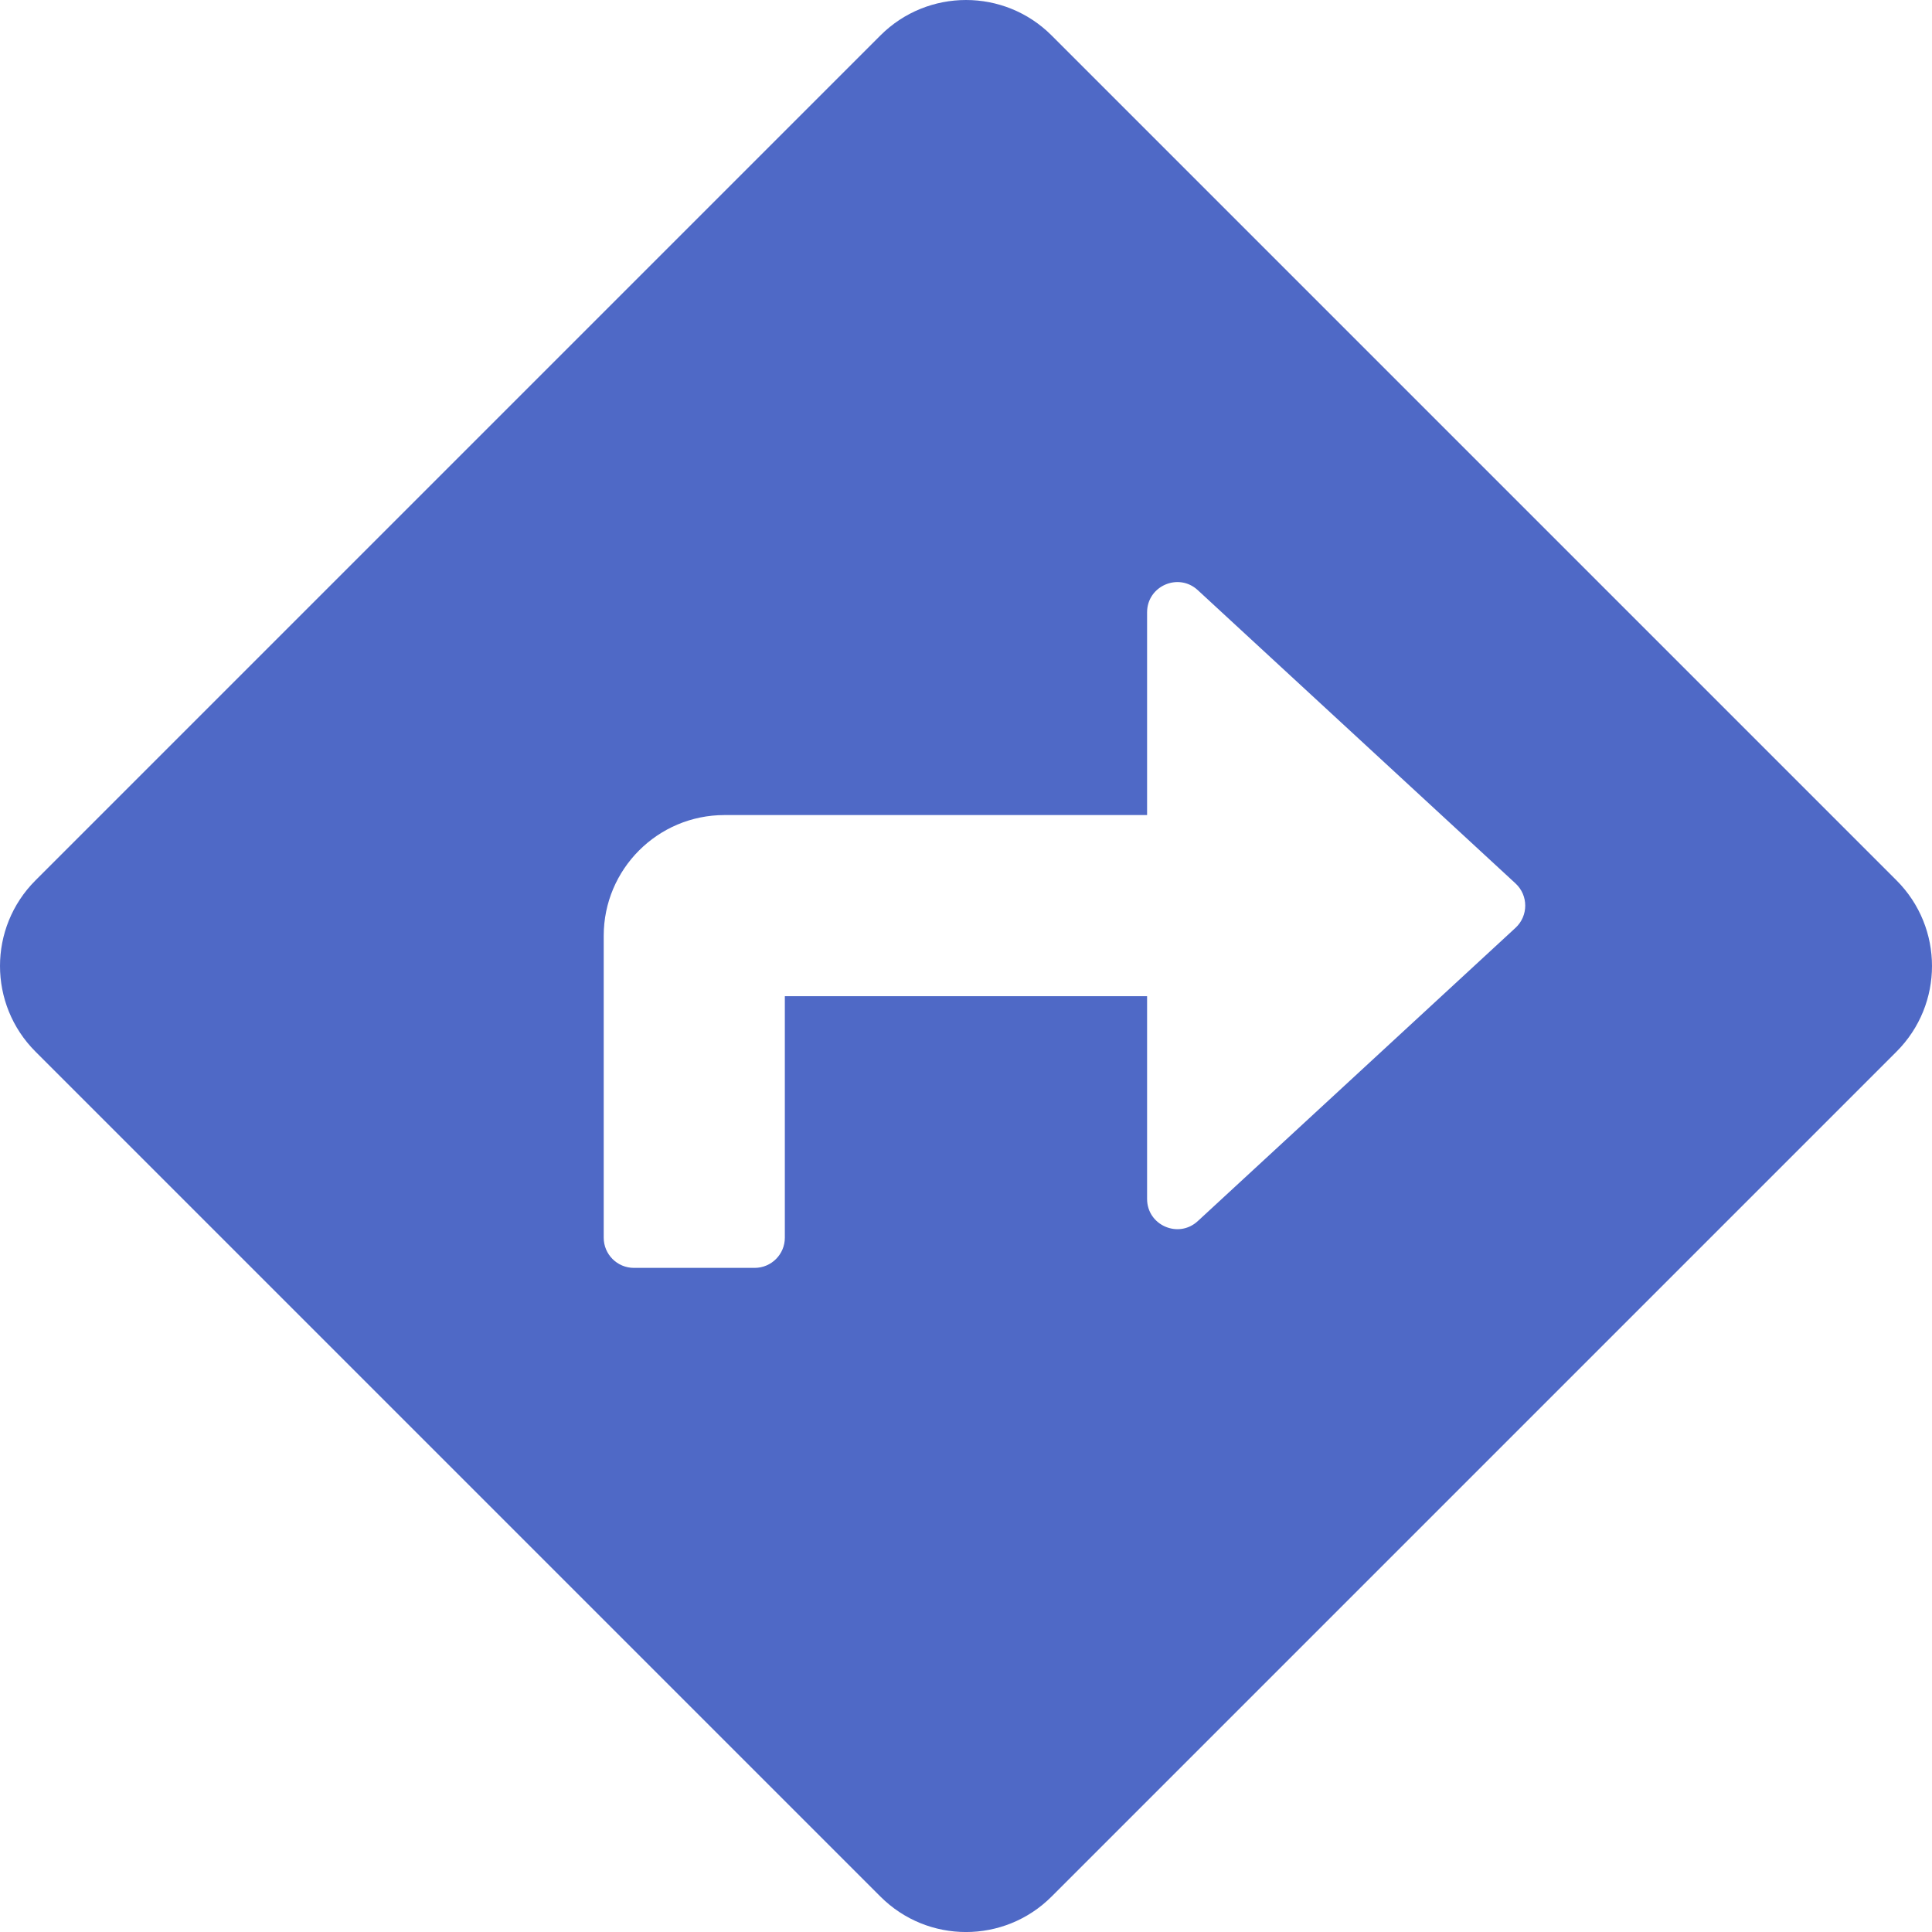
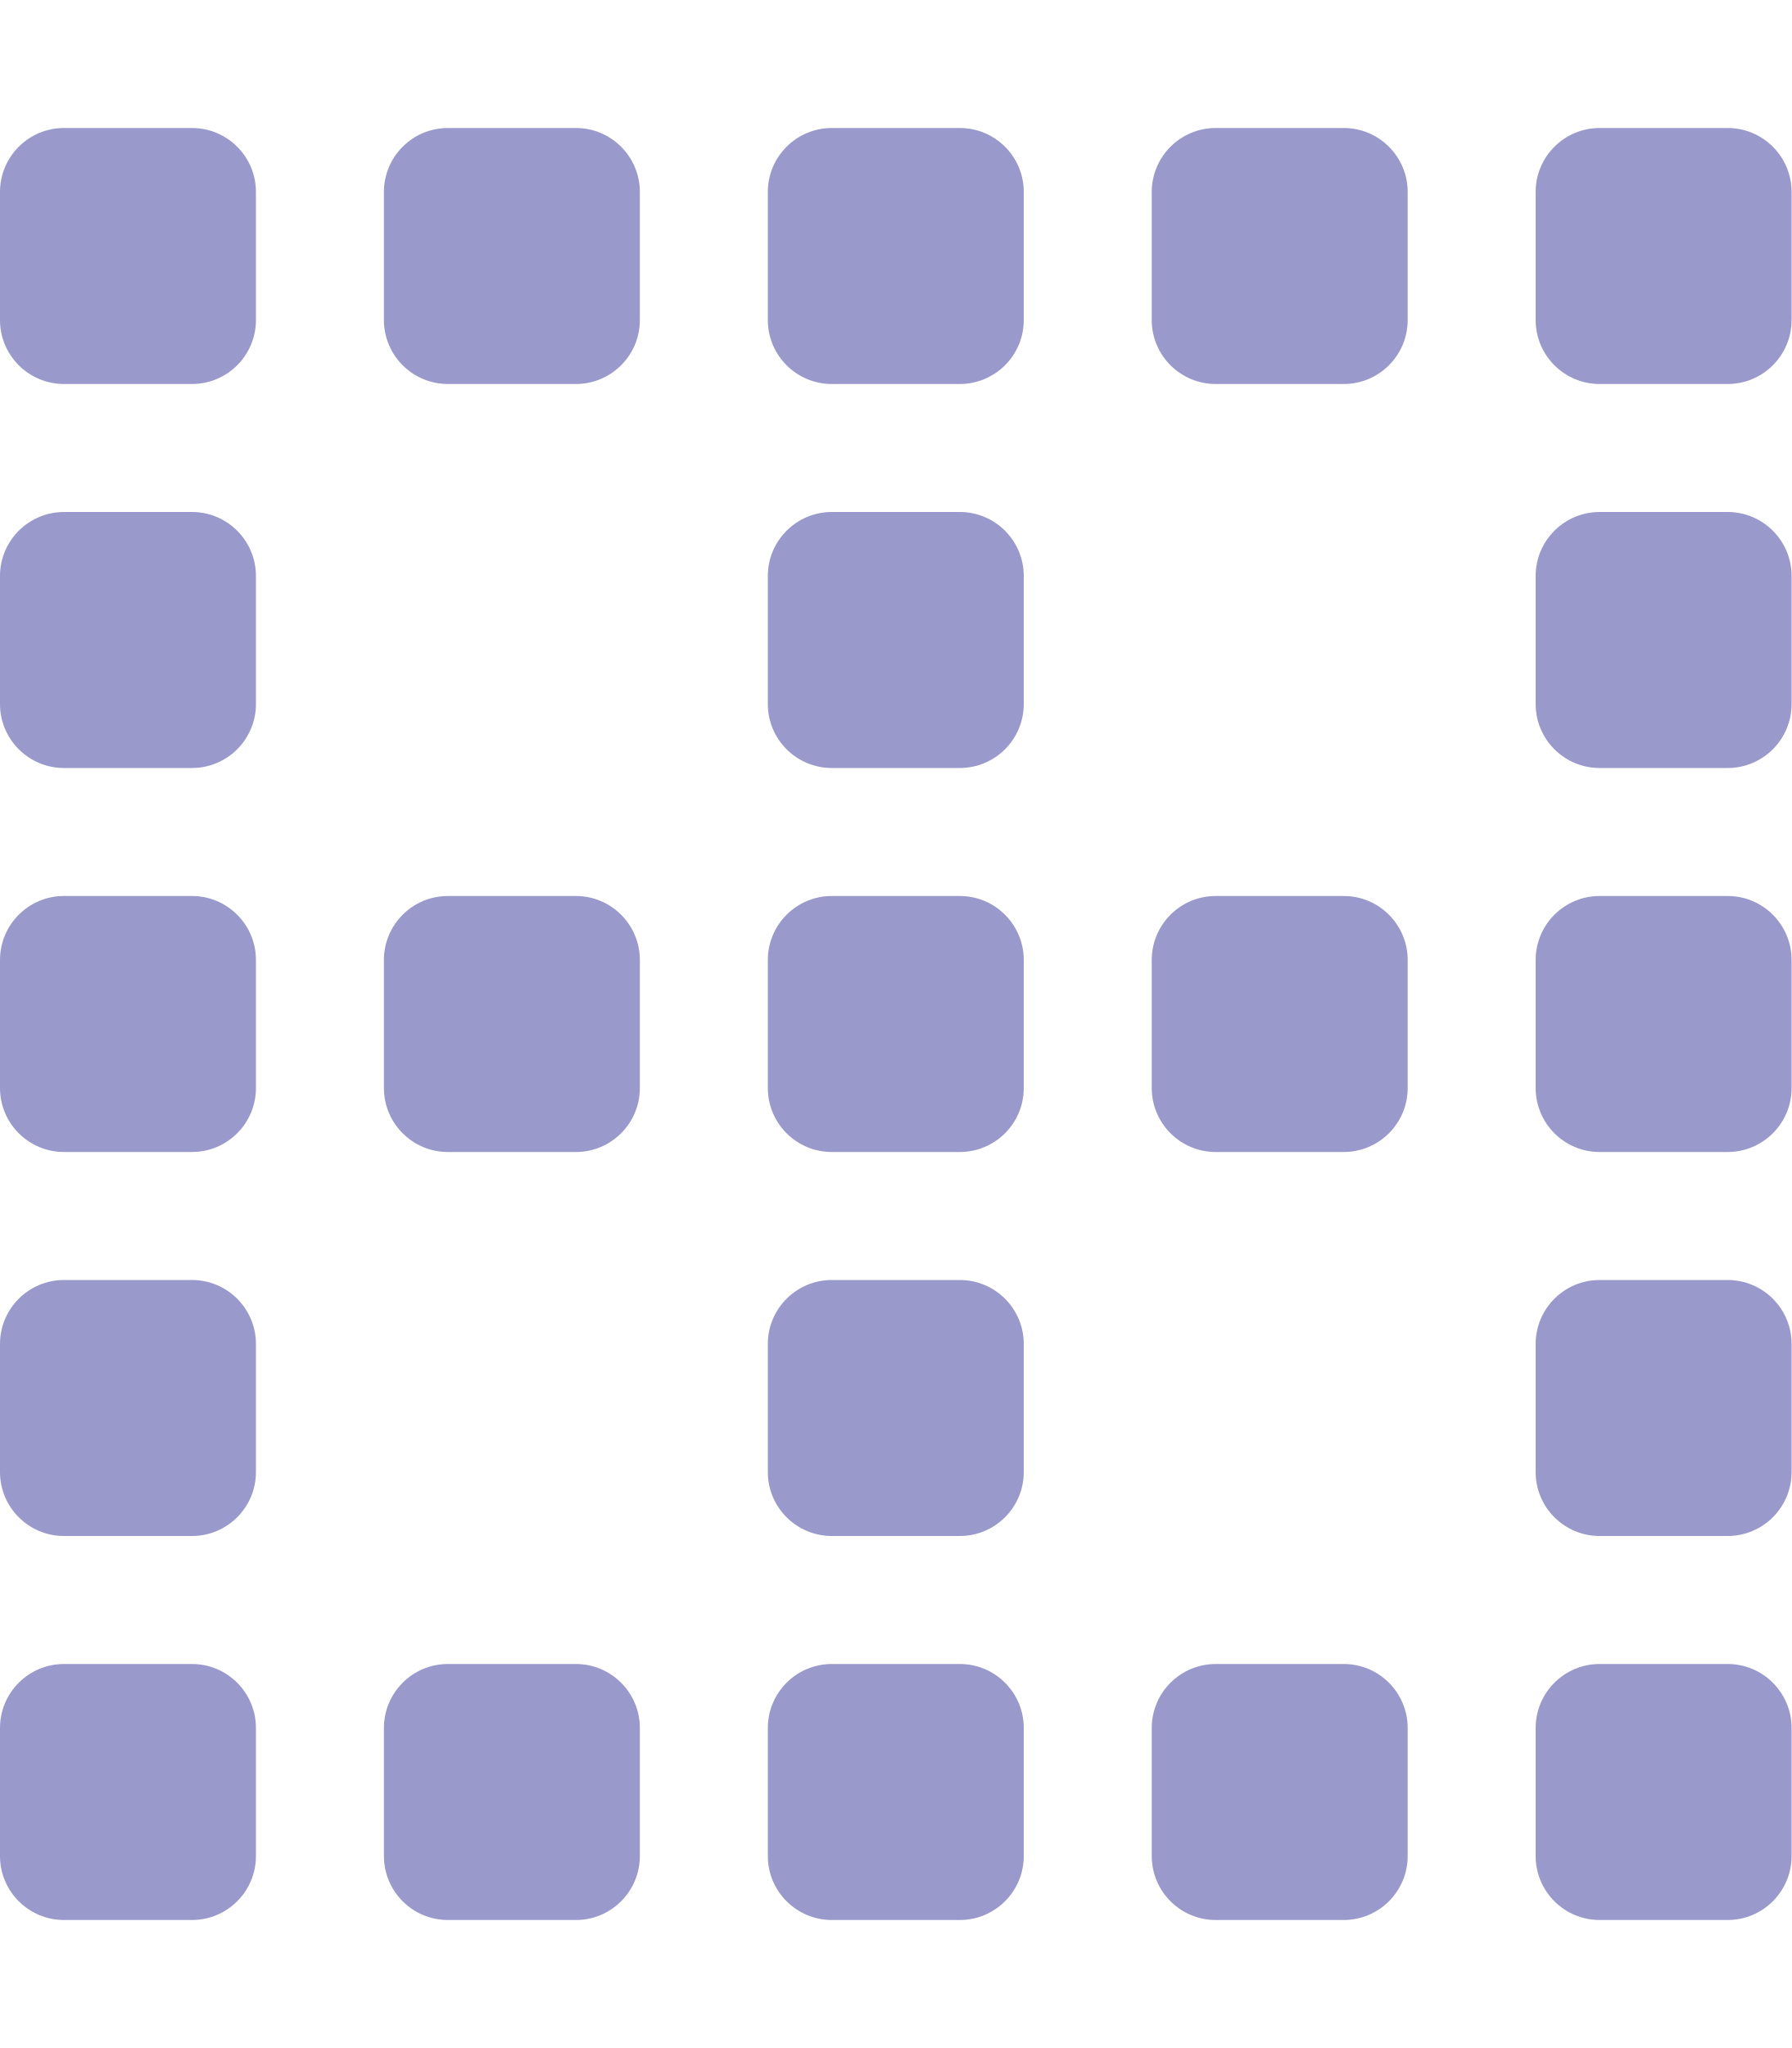
- <svg xmlns="http://www.w3.org/2000/svg" style="fill:#4F69C6;" viewBox="0 0 512 512">
-   <path d="M502.61 233.32L278.68 9.39c-12.52-12.52-32.83-12.52-45.36 0L9.39 233.32c-12.52 12.53-12.52 32.83 0 45.36l223.93 223.93c12.52 12.53 32.83 12.53 45.36 0l223.93-223.93c12.52-12.53 12.52-32.83 0-45.36zm-100.98 12.56l-84.21 77.73c-5.12 4.73-13.43 1.1-13.43-5.88V264h-96v64c0 4.42-3.58 8-8 8h-32c-4.42 0-8-3.58-8-8v-80c0-17.67 14.33-32 32-32h112v-53.73c0-6.97 8.3-10.61 13.43-5.88l84.21 77.73c3.43 3.17 3.43 8.59 0 11.76z" />
+ <svg xmlns="http://www.w3.org/2000/svg" style="fill:#9999CC;" viewBox="0 0 448 512">
+   <path d="M240 224h-32a16 16 0 0 0-16 16v32a16 16 0 0 0 16 16h32a16 16 0 0 0 16-16v-32a16 16 0 0 0-16-16zm96 0h-32a16 16 0 0 0-16 16v32a16 16 0 0 0 16 16h32a16 16 0 0 0 16-16v-32a16 16 0 0 0-16-16zm96 0h-32a16 16 0 0 0-16 16v32a16 16 0 0 0 16 16h32a16 16 0 0 0 16-16v-32a16 16 0 0 0-16-16zm-288 0h-32a16 16 0 0 0-16 16v32a16 16 0 0 0 16 16h32a16 16 0 0 0 16-16v-32a16 16 0 0 0-16-16zm96 192h-32a16 16 0 0 0-16 16v32a16 16 0 0 0 16 16h32a16 16 0 0 0 16-16v-32a16 16 0 0 0-16-16zm96 0h-32a16 16 0 0 0-16 16v32a16 16 0 0 0 16 16h32a16 16 0 0 0 16-16v-32a16 16 0 0 0-16-16zm96 0h-32a16 16 0 0 0-16 16v32a16 16 0 0 0 16 16h32a16 16 0 0 0 16-16v-32a16 16 0 0 0-16-16zm0-96h-32a16 16 0 0 0-16 16v32a16 16 0 0 0 16 16h32a16 16 0 0 0 16-16v-32a16 16 0 0 0-16-16zm0-192h-32a16 16 0 0 0-16 16v32a16 16 0 0 0 16 16h32a16 16 0 0 0 16-16v-32a16 16 0 0 0-16-16zM240 320h-32a16 16 0 0 0-16 16v32a16 16 0 0 0 16 16h32a16 16 0 0 0 16-16v-32a16 16 0 0 0-16-16zm0-192h-32a16 16 0 0 0-16 16v32a16 16 0 0 0 16 16h32a16 16 0 0 0 16-16v-32a16 16 0 0 0-16-16zm-96 288h-32a16 16 0 0 0-16 16v32a16 16 0 0 0 16 16h32a16 16 0 0 0 16-16v-32a16 16 0 0 0-16-16zm96-384h-32a16 16 0 0 0-16 16v32a16 16 0 0 0 16 16h32a16 16 0 0 0 16-16V48a16 16 0 0 0-16-16zm96 0h-32a16 16 0 0 0-16 16v32a16 16 0 0 0 16 16h32a16 16 0 0 0 16-16V48a16 16 0 0 0-16-16zm96 0h-32a16 16 0 0 0-16 16v32a16 16 0 0 0 16 16h32a16 16 0 0 0 16-16V48a16 16 0 0 0-16-16zM48 224H16a16 16 0 0 0-16 16v32a16 16 0 0 0 16 16h32a16 16 0 0 0 16-16v-32a16 16 0 0 0-16-16zm0 192H16a16 16 0 0 0-16 16v32a16 16 0 0 0 16 16h32a16 16 0 0 0 16-16v-32a16 16 0 0 0-16-16zm0-96H16a16 16 0 0 0-16 16v32a16 16 0 0 0 16 16h32a16 16 0 0 0 16-16v-32a16 16 0 0 0-16-16zm0-192H16a16 16 0 0 0-16 16v32a16 16 0 0 0 16 16h32a16 16 0 0 0 16-16v-32a16 16 0 0 0-16-16zm0-96H16A16 16 0 0 0 0 48v32a16 16 0 0 0 16 16h32a16 16 0 0 0 16-16V48a16 16 0 0 0-16-16zm96 0h-32a16 16 0 0 0-16 16v32a16 16 0 0 0 16 16h32a16 16 0 0 0 16-16V48a16 16 0 0 0-16-16z" />
</svg>
